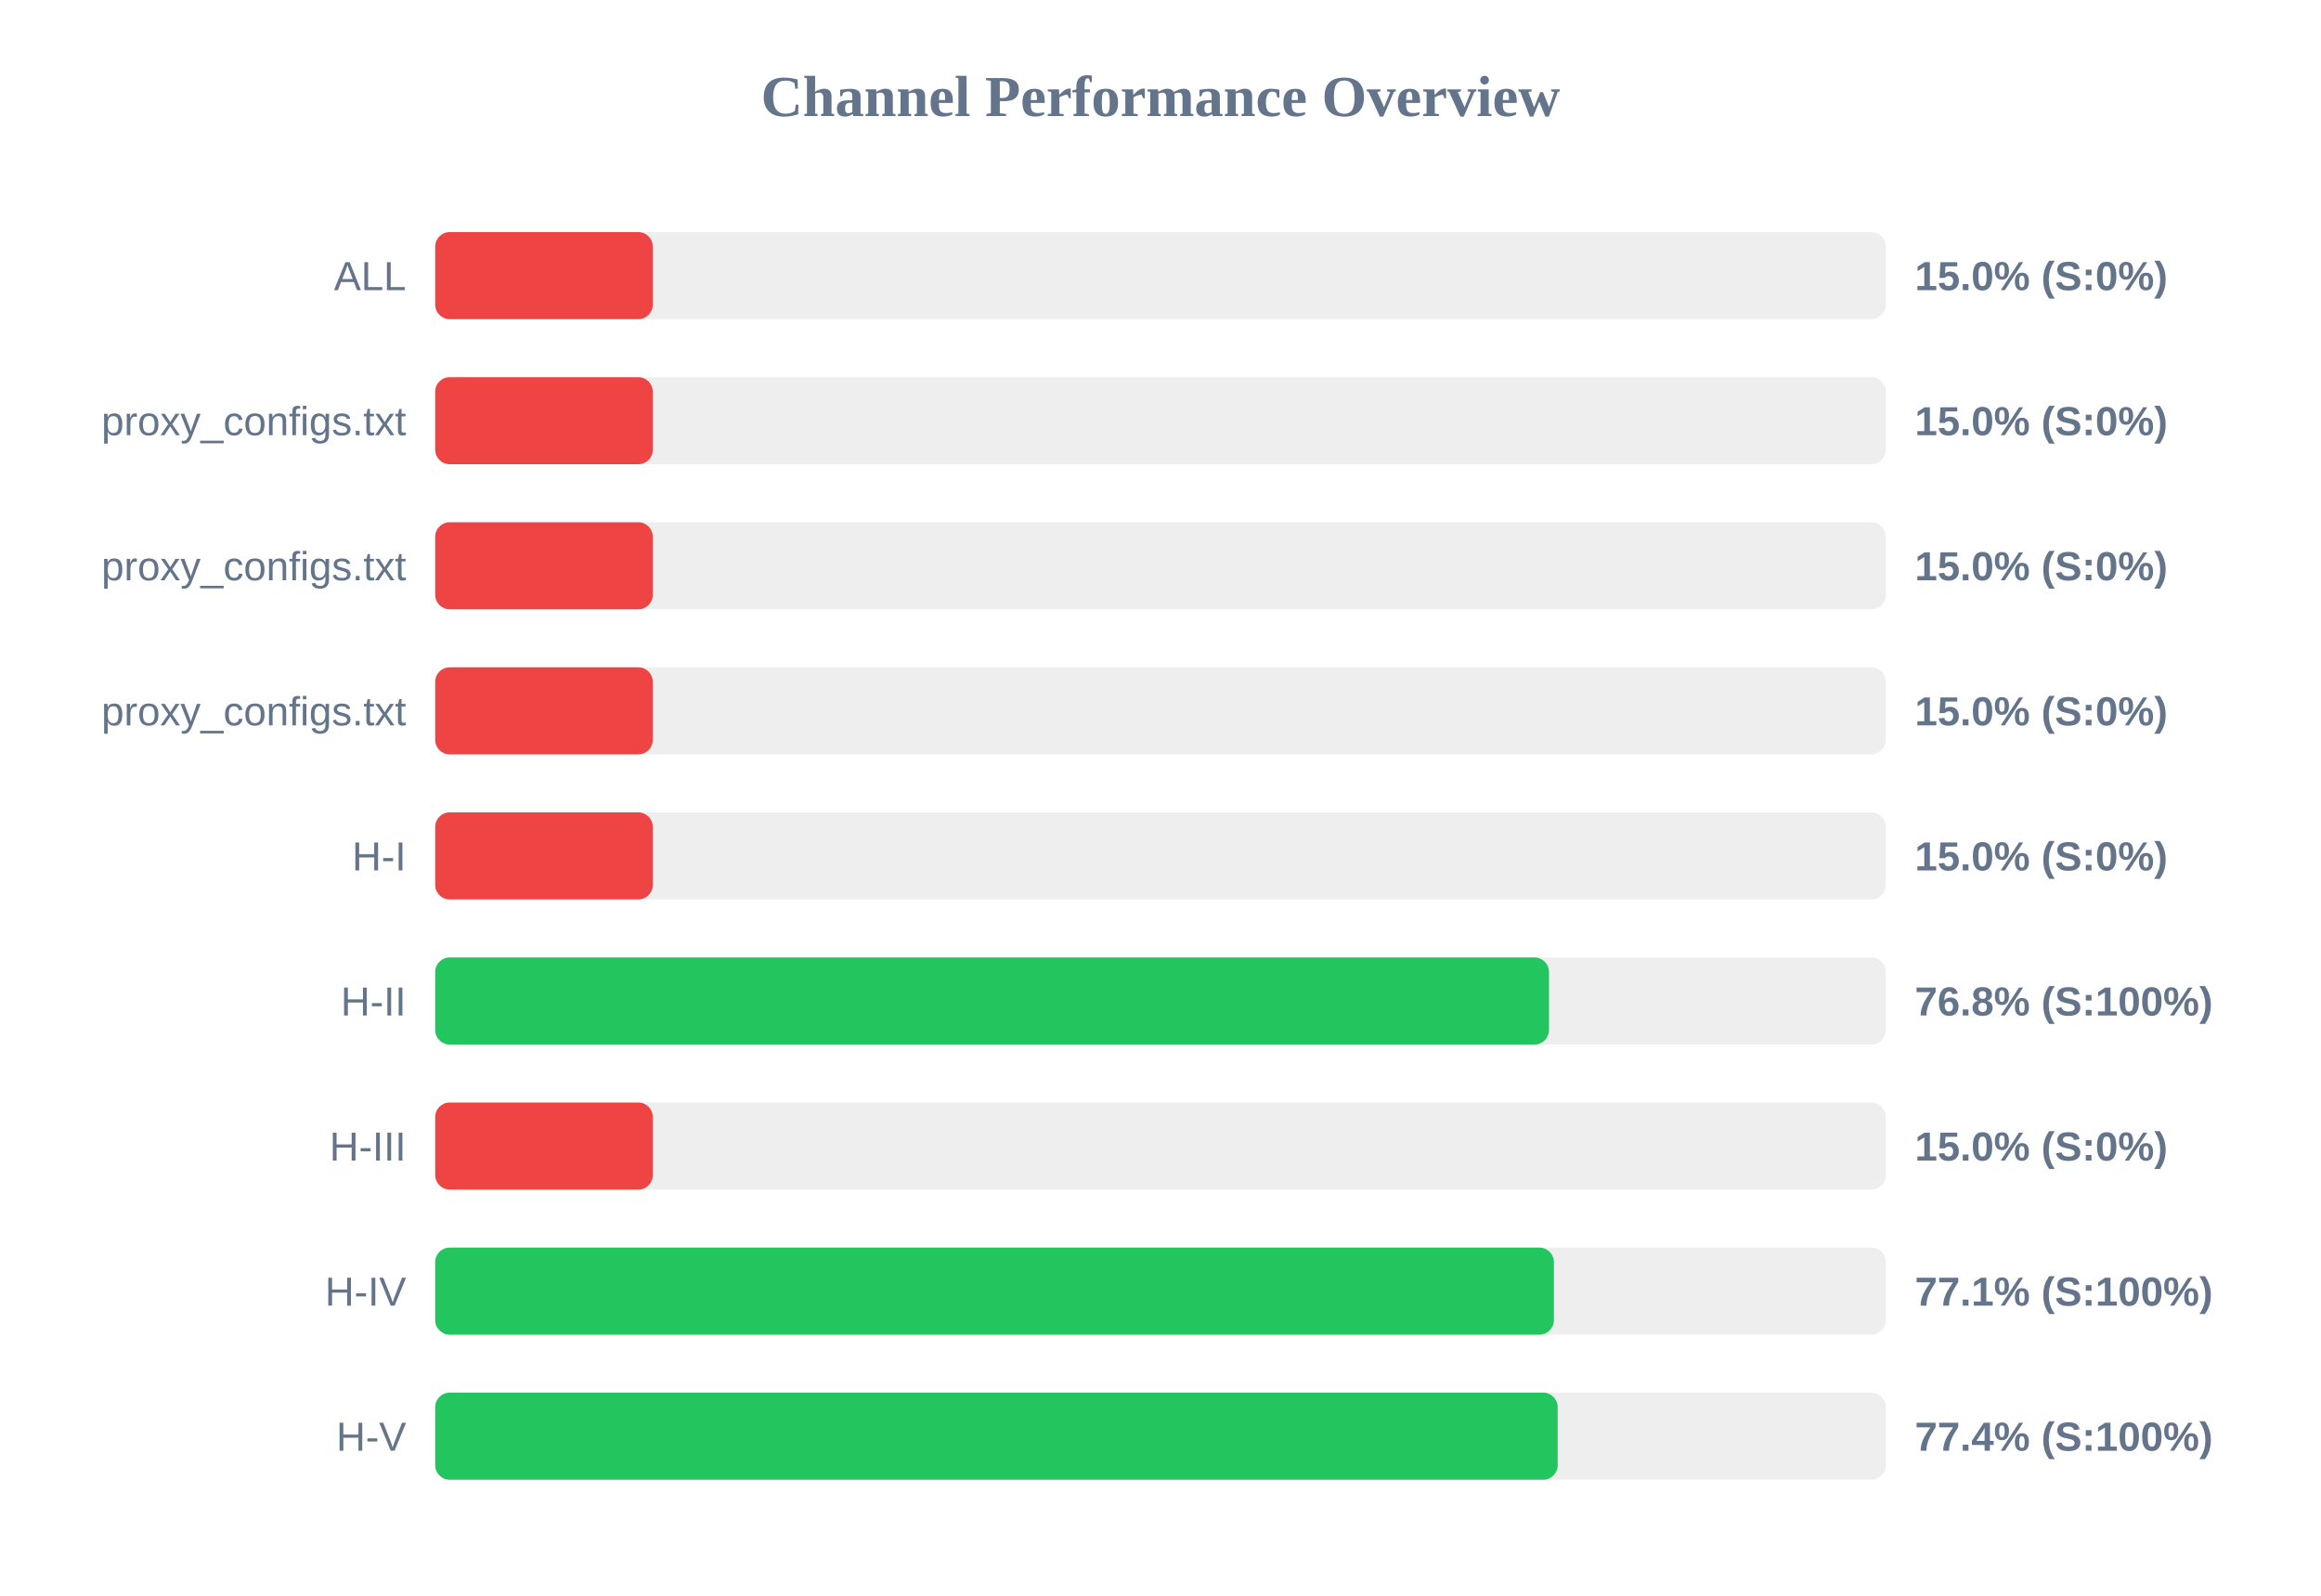
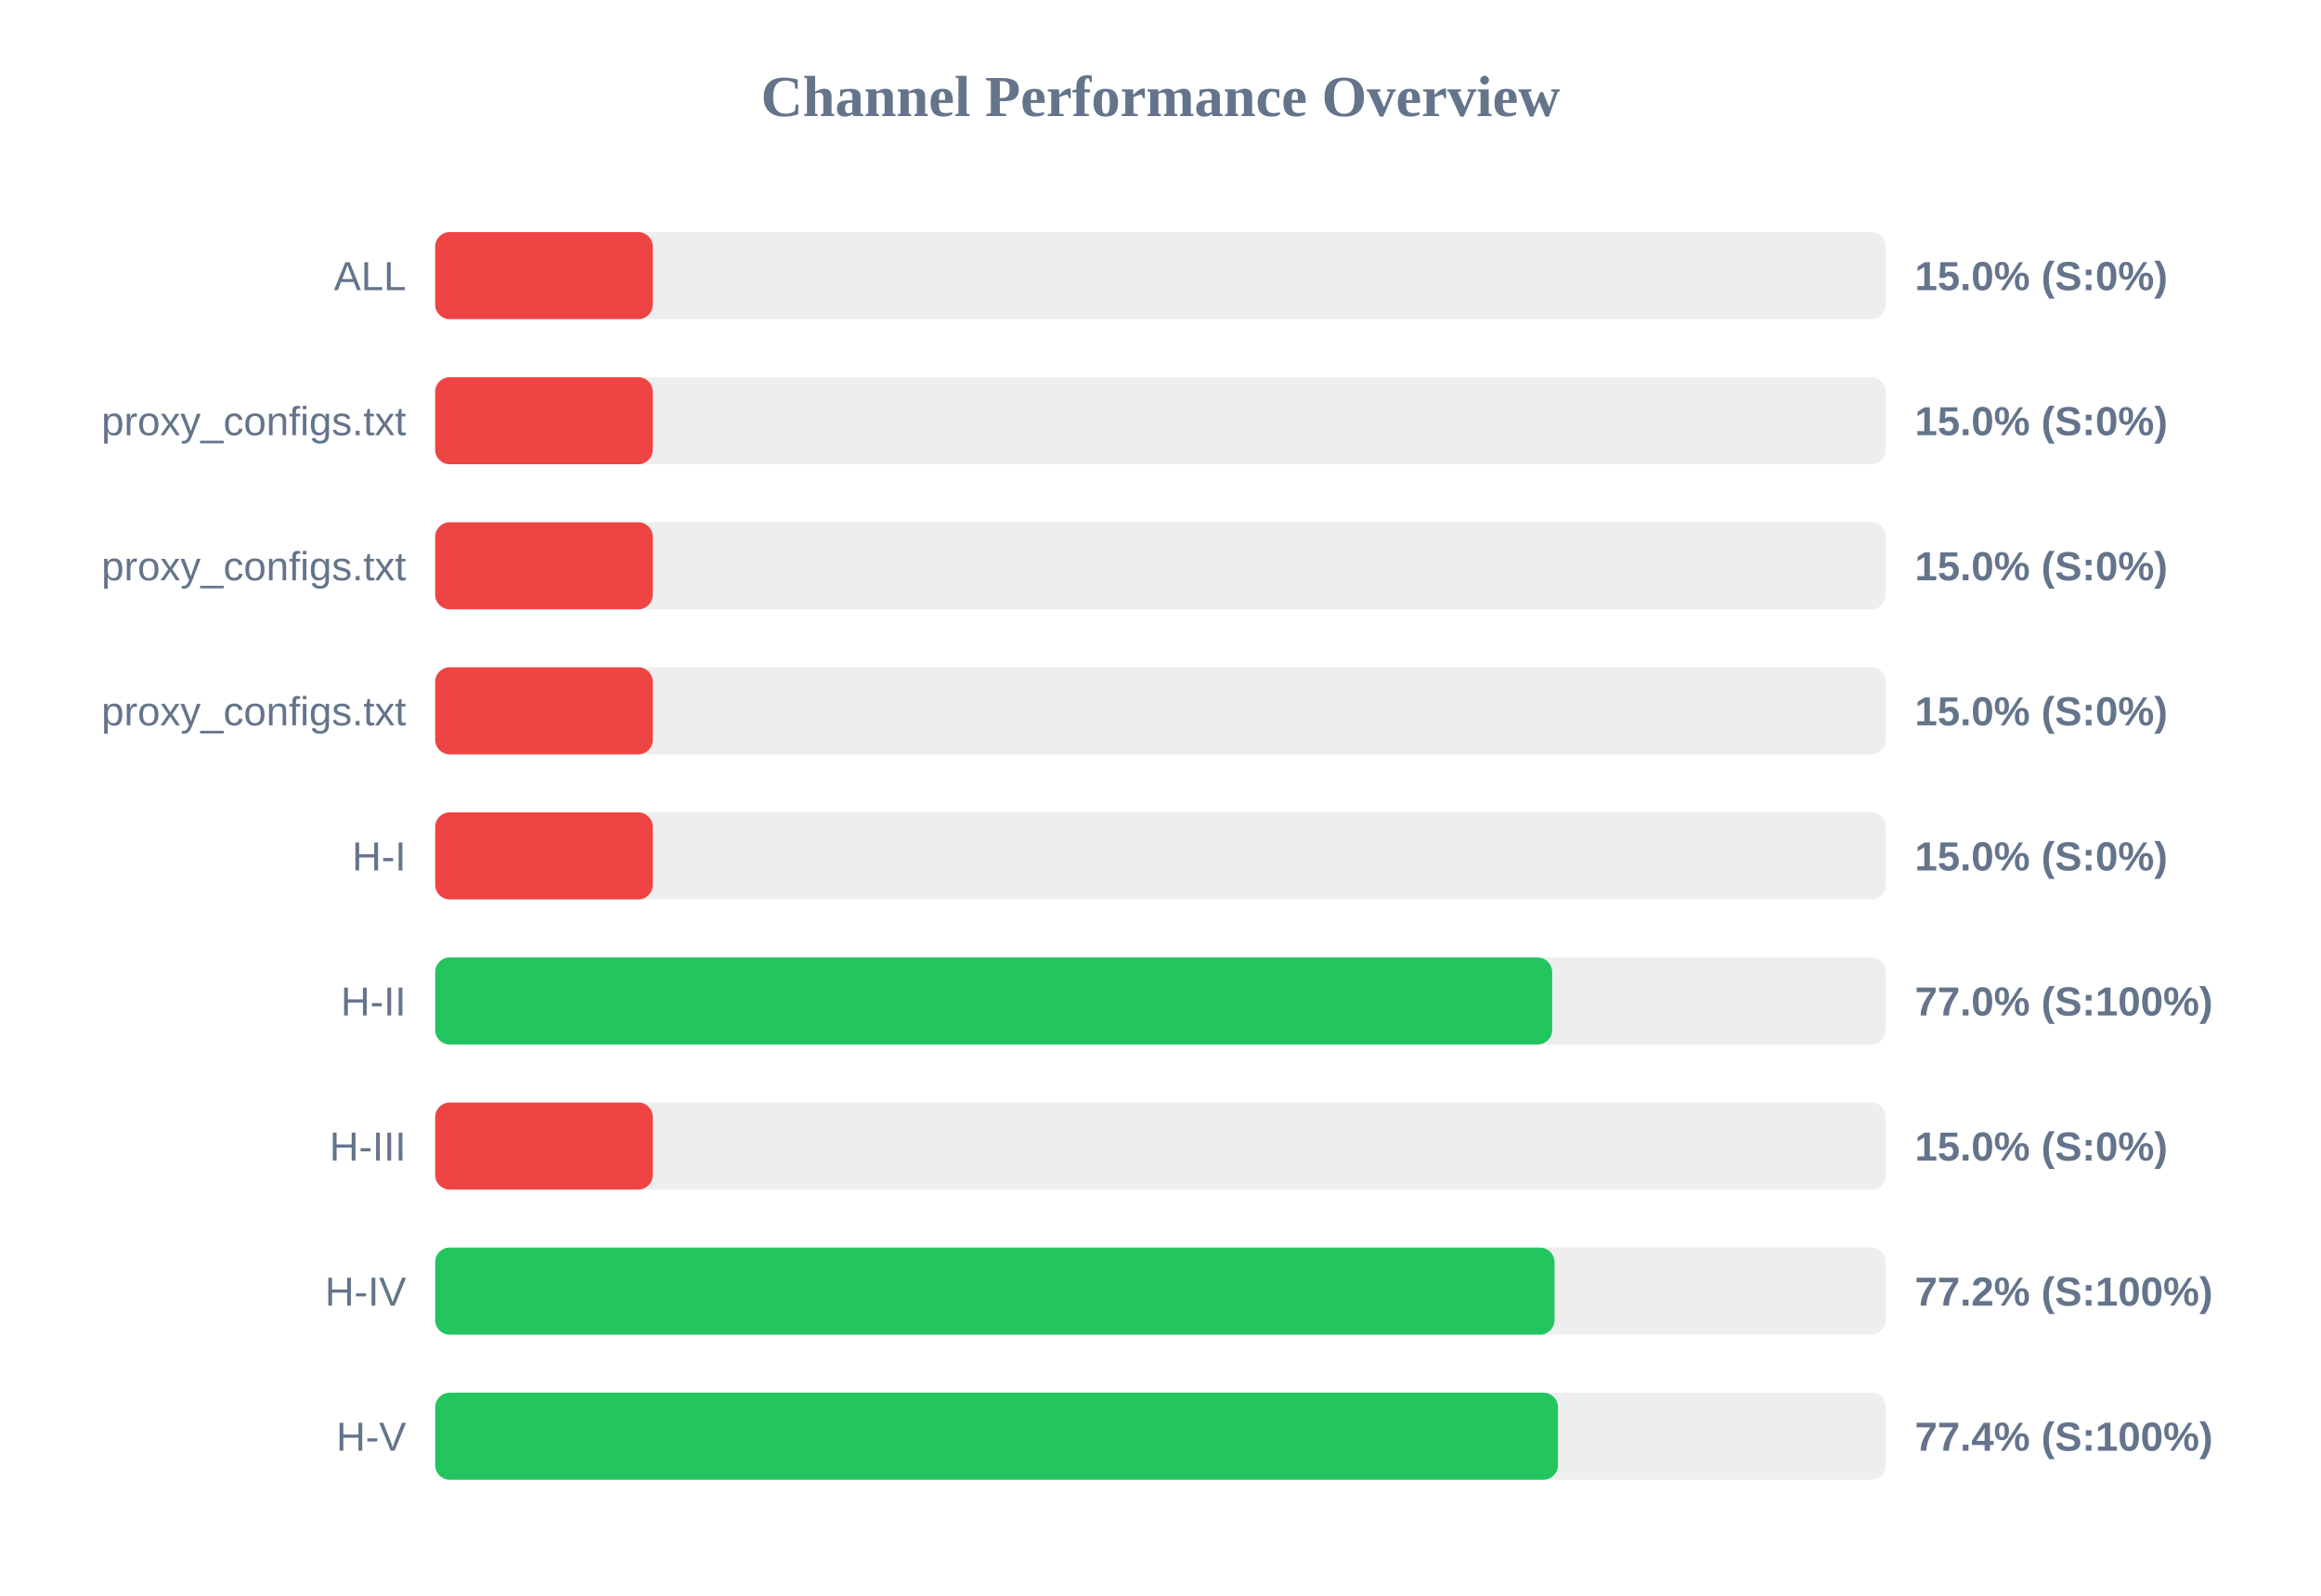
<svg xmlns="http://www.w3.org/2000/svg" width="800" height="550" version="1.1">
  <style>
        .row { font: 14px Arial; fill: #64748b; }
        .score { font: bold 14px Arial; fill: #64748b; }
    </style>
  <text x="400" y="40" text-anchor="middle" font-size="20px" font-weight="bold" fill="#64748b">Channel Performance Overview</text>
  <rect x="150" y="80" width="500" height="30" fill="#eee" rx="5" />
  <rect x="150" y="80" width="75.0" height="30" fill="#ef4444" rx="5" />
  <text x="140" y="100" text-anchor="end" class="row">ALL</text>
  <text x="660" y="100" text-anchor="start" class="score">15.0% (S:0%)</text>
  <rect x="150" y="130" width="500" height="30" fill="#eee" rx="5" />
  <rect x="150" y="130" width="75.0" height="30" fill="#ef4444" rx="5" />
  <text x="140" y="150" text-anchor="end" class="row">proxy_configs.txt</text>
  <text x="660" y="150" text-anchor="start" class="score">15.0% (S:0%)</text>
  <rect x="150" y="180" width="500" height="30" fill="#eee" rx="5" />
  <rect x="150" y="180" width="75.0" height="30" fill="#ef4444" rx="5" />
  <text x="140" y="200" text-anchor="end" class="row">proxy_configs.txt</text>
  <text x="660" y="200" text-anchor="start" class="score">15.0% (S:0%)</text>
  <rect x="150" y="230" width="500" height="30" fill="#eee" rx="5" />
  <rect x="150" y="230" width="75.0" height="30" fill="#ef4444" rx="5" />
  <text x="140" y="250" text-anchor="end" class="row">proxy_configs.txt</text>
  <text x="660" y="250" text-anchor="start" class="score">15.0% (S:0%)</text>
  <rect x="150" y="280" width="500" height="30" fill="#eee" rx="5" />
  <rect x="150" y="280" width="75.0" height="30" fill="#ef4444" rx="5" />
  <text x="140" y="300" text-anchor="end" class="row">H-I</text>
  <text x="660" y="300" text-anchor="start" class="score">15.0% (S:0%)</text>
  <rect x="150" y="330" width="500" height="30" fill="#eee" rx="5" />
-   <rect x="150" y="330" width="383.9" height="30" fill="#22c55e" rx="5" />
+   <rect x="150" y="330" width="385.0" height="30" fill="#22c55e" rx="5" />
  <text x="140" y="350" text-anchor="end" class="row">H-II</text>
-   <text x="660" y="350" text-anchor="start" class="score">76.8% (S:100%)</text>
+   <text x="660" y="350" text-anchor="start" class="score">77.0% (S:100%)</text>
  <rect x="150" y="380" width="500" height="30" fill="#eee" rx="5" />
  <rect x="150" y="380" width="75.0" height="30" fill="#ef4444" rx="5" />
  <text x="140" y="400" text-anchor="end" class="row">H-III</text>
  <text x="660" y="400" text-anchor="start" class="score">15.0% (S:0%)</text>
  <rect x="150" y="430" width="500" height="30" fill="#eee" rx="5" />
-   <rect x="150" y="430" width="385.6" height="30" fill="#22c55e" rx="5" />
+   <rect x="150" y="430" width="385.8" height="30" fill="#22c55e" rx="5" />
  <text x="140" y="450" text-anchor="end" class="row">H-IV</text>
-   <text x="660" y="450" text-anchor="start" class="score">77.1% (S:100%)</text>
+   <text x="660" y="450" text-anchor="start" class="score">77.2% (S:100%)</text>
  <rect x="150" y="480" width="500" height="30" fill="#eee" rx="5" />
-   <rect x="150" y="480" width="386.9" height="30" fill="#22c55e" rx="5" />
+   <rect x="150" y="480" width="387.0" height="30" fill="#22c55e" rx="5" />
  <text x="140" y="500" text-anchor="end" class="row">H-V</text>
  <text x="660" y="500" text-anchor="start" class="score">77.4% (S:100%)</text>
</svg>
